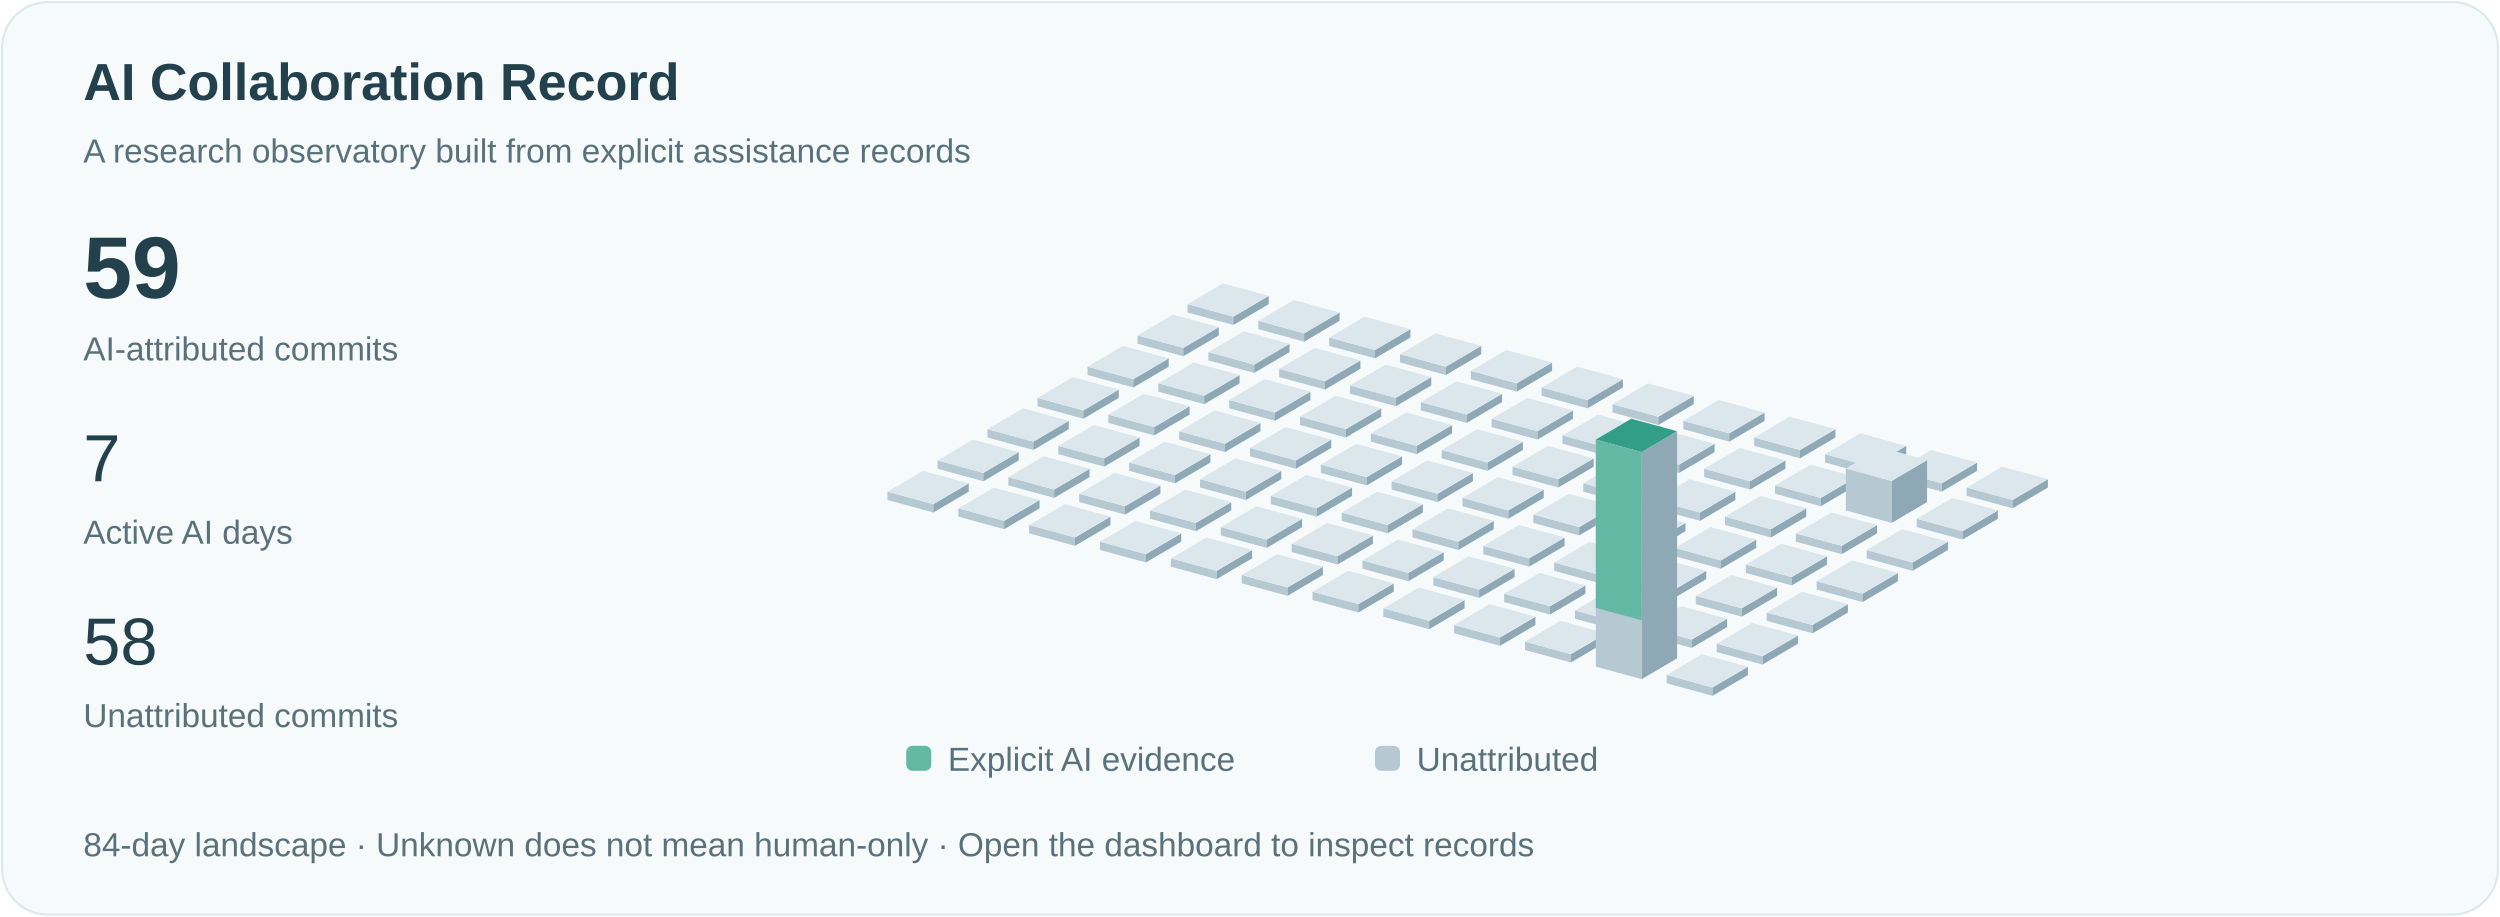
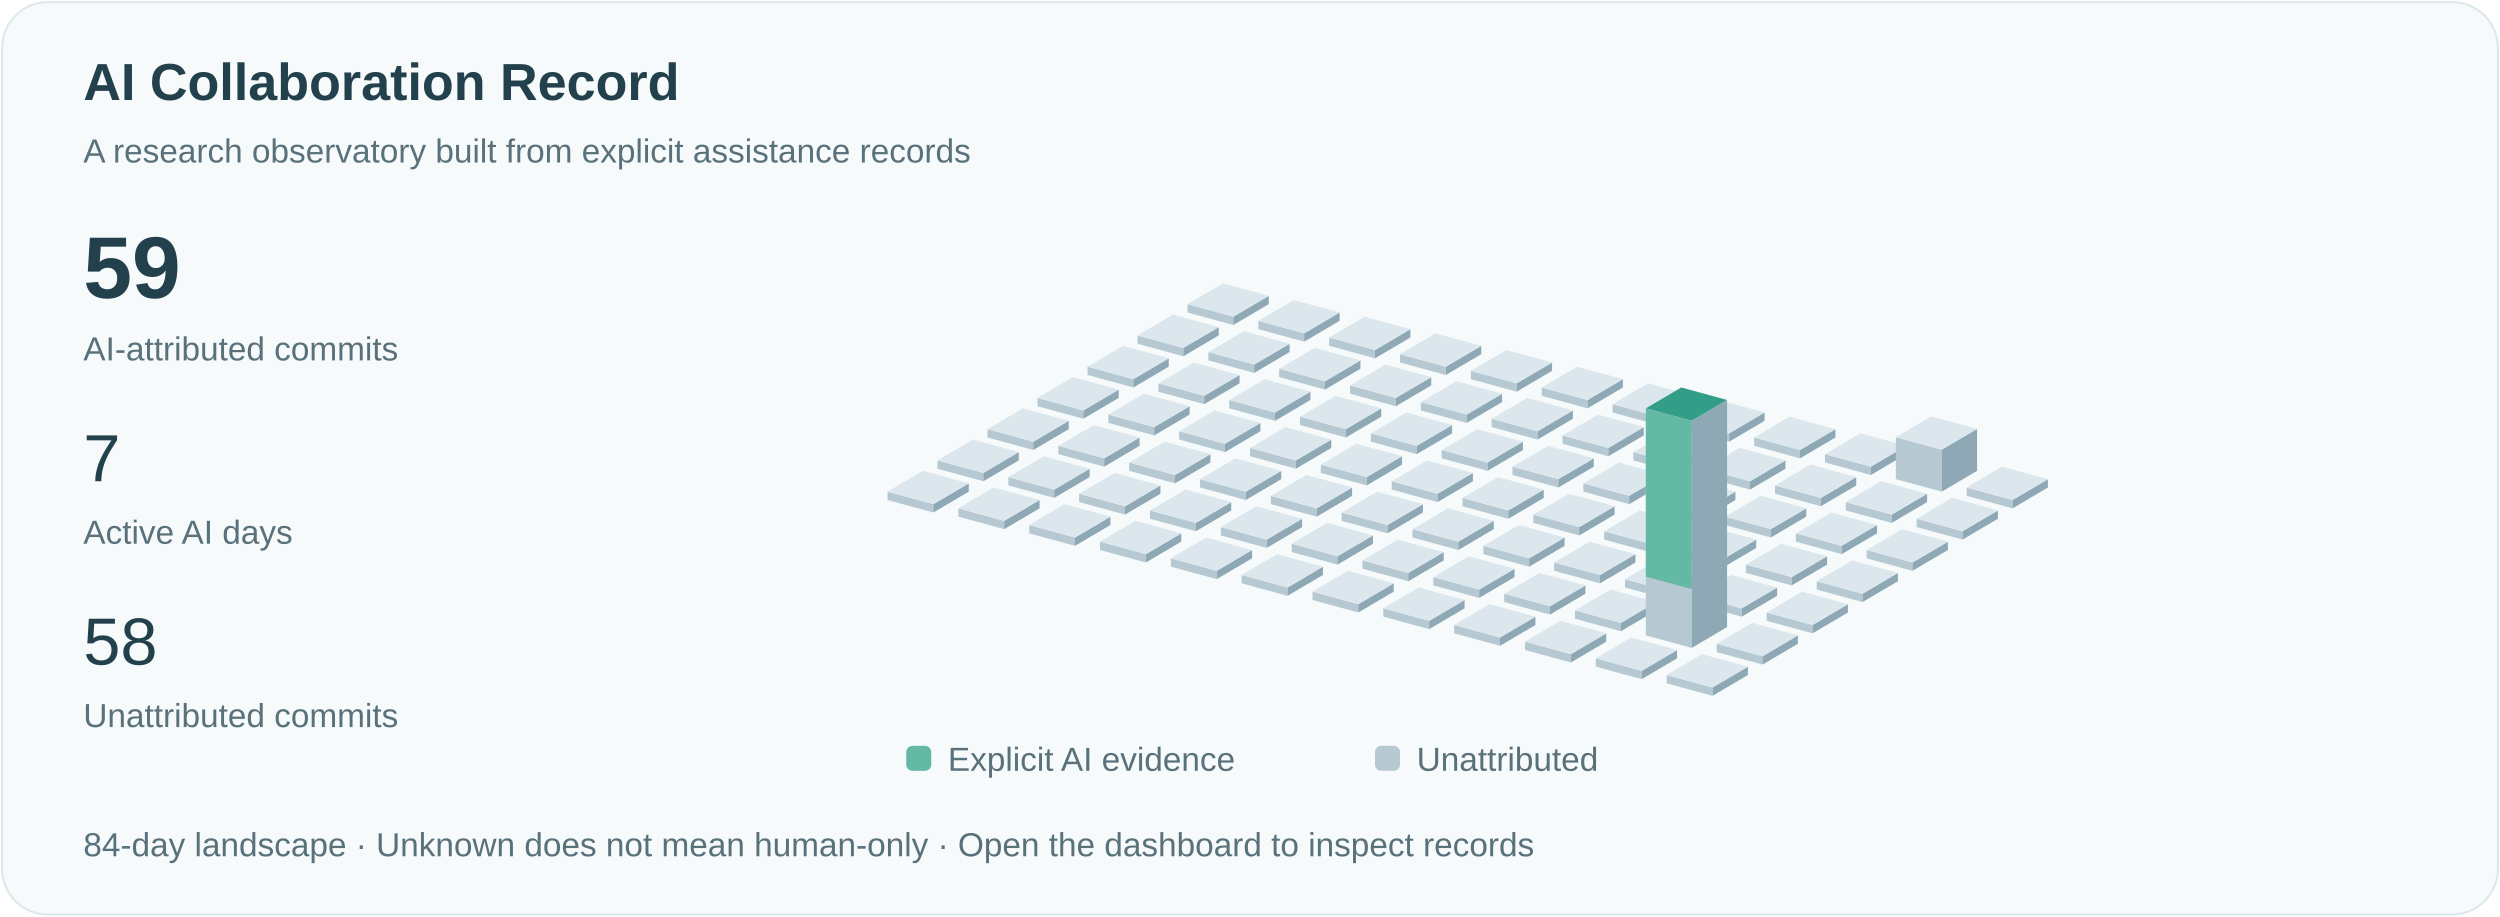
<svg xmlns="http://www.w3.org/2000/svg" viewBox="0 0 1200 440" role="img" aria-labelledby="title">
  <style>text{font-family:Arial,sans-serif;fill:#23414c}.small{font-size:16px;fill:#59717b}.pulse{animation:pulse 3s ease-in-out infinite}@keyframes pulse{50%{opacity:.35}}@media(prefers-reduced-motion:reduce){.pulse{animation:none}.signal{display:none}}</style>
  <rect x="1" y="1" width="1198" height="438" rx="22" fill="#f6fafb" stroke="#dce8eb" />
  <text x="40" y="48" font-size="25" font-weight="600">AI Collaboration Record</text>
  <text x="40" y="78" class="small">A research observatory built from explicit assistance records</text>
  <text x="40" y="143" font-size="42" font-weight="600">59</text>
  <text x="40" y="173" class="small">AI-attributed commits</text>
  <text x="40" y="231" font-size="32">7</text>
  <text x="40" y="261" class="small">Active AI days</text>
  <text x="40" y="319" font-size="32">58</text>
  <text x="40" y="349" class="small">Unattributed commits</text>
  <path d="M570,150l22,6 0,-4.0 -22,-6Z" fill="#b6c9d2" />
  <path d="M592,156l17,-10 0,-4.0 -17,10Z" fill="#8fa8b5" />
  <path d="M570,146.0l17,-10 22,6 -17,10Z" fill="#dbe7ed" />
  <path d="M546,165l22,6 0,-4.0 -22,-6Z" fill="#b6c9d2" />
  <path d="M568,171l17,-10 0,-4.0 -17,10Z" fill="#8fa8b5" />
  <path d="M546,161.0l17,-10 22,6 -17,10Z" fill="#dbe7ed" />
  <path d="M522,180l22,6 0,-4.0 -22,-6Z" fill="#b6c9d2" />
  <path d="M544,186l17,-10 0,-4.0 -17,10Z" fill="#8fa8b5" />
  <path d="M522,176.0l17,-10 22,6 -17,10Z" fill="#dbe7ed" />
  <path d="M498,195l22,6 0,-4.0 -22,-6Z" fill="#b6c9d2" />
  <path d="M520,201l17,-10 0,-4.0 -17,10Z" fill="#8fa8b5" />
  <path d="M498,191.0l17,-10 22,6 -17,10Z" fill="#dbe7ed" />
  <path d="M474,210l22,6 0,-4.0 -22,-6Z" fill="#b6c9d2" />
  <path d="M496,216l17,-10 0,-4.0 -17,10Z" fill="#8fa8b5" />
  <path d="M474,206.0l17,-10 22,6 -17,10Z" fill="#dbe7ed" />
  <path d="M450,225l22,6 0,-4.0 -22,-6Z" fill="#b6c9d2" />
  <path d="M472,231l17,-10 0,-4.0 -17,10Z" fill="#8fa8b5" />
  <path d="M450,221.0l17,-10 22,6 -17,10Z" fill="#dbe7ed" />
  <path d="M426,240l22,6 0,-4.0 -22,-6Z" fill="#b6c9d2" />
  <path d="M448,246l17,-10 0,-4.0 -17,10Z" fill="#8fa8b5" />
  <path d="M426,236.0l17,-10 22,6 -17,10Z" fill="#dbe7ed" />
  <path d="M604,158l22,6 0,-4.0 -22,-6Z" fill="#b6c9d2" />
  <path d="M626,164l17,-10 0,-4.0 -17,10Z" fill="#8fa8b5" />
  <path d="M604,154.0l17,-10 22,6 -17,10Z" fill="#dbe7ed" />
  <path d="M580,173l22,6 0,-4.0 -22,-6Z" fill="#b6c9d2" />
  <path d="M602,179l17,-10 0,-4.0 -17,10Z" fill="#8fa8b5" />
  <path d="M580,169.0l17,-10 22,6 -17,10Z" fill="#dbe7ed" />
  <path d="M556,188l22,6 0,-4.0 -22,-6Z" fill="#b6c9d2" />
  <path d="M578,194l17,-10 0,-4.0 -17,10Z" fill="#8fa8b5" />
  <path d="M556,184.0l17,-10 22,6 -17,10Z" fill="#dbe7ed" />
  <path d="M532,203l22,6 0,-4.0 -22,-6Z" fill="#b6c9d2" />
  <path d="M554,209l17,-10 0,-4.0 -17,10Z" fill="#8fa8b5" />
  <path d="M532,199.0l17,-10 22,6 -17,10Z" fill="#dbe7ed" />
  <path d="M508,218l22,6 0,-4.0 -22,-6Z" fill="#b6c9d2" />
  <path d="M530,224l17,-10 0,-4.0 -17,10Z" fill="#8fa8b5" />
  <path d="M508,214.0l17,-10 22,6 -17,10Z" fill="#dbe7ed" />
  <path d="M484,233l22,6 0,-4.0 -22,-6Z" fill="#b6c9d2" />
  <path d="M506,239l17,-10 0,-4.0 -17,10Z" fill="#8fa8b5" />
  <path d="M484,229.0l17,-10 22,6 -17,10Z" fill="#dbe7ed" />
  <path d="M460,248l22,6 0,-4.0 -22,-6Z" fill="#b6c9d2" />
  <path d="M482,254l17,-10 0,-4.0 -17,10Z" fill="#8fa8b5" />
  <path d="M460,244.0l17,-10 22,6 -17,10Z" fill="#dbe7ed" />
  <path d="M638,166l22,6 0,-4.0 -22,-6Z" fill="#b6c9d2" />
  <path d="M660,172l17,-10 0,-4.0 -17,10Z" fill="#8fa8b5" />
  <path d="M638,162.0l17,-10 22,6 -17,10Z" fill="#dbe7ed" />
  <path d="M614,181l22,6 0,-4.0 -22,-6Z" fill="#b6c9d2" />
  <path d="M636,187l17,-10 0,-4.0 -17,10Z" fill="#8fa8b5" />
  <path d="M614,177.0l17,-10 22,6 -17,10Z" fill="#dbe7ed" />
  <path d="M590,196l22,6 0,-4.0 -22,-6Z" fill="#b6c9d2" />
  <path d="M612,202l17,-10 0,-4.0 -17,10Z" fill="#8fa8b5" />
  <path d="M590,192.0l17,-10 22,6 -17,10Z" fill="#dbe7ed" />
  <path d="M566,211l22,6 0,-4.0 -22,-6Z" fill="#b6c9d2" />
  <path d="M588,217l17,-10 0,-4.0 -17,10Z" fill="#8fa8b5" />
  <path d="M566,207.0l17,-10 22,6 -17,10Z" fill="#dbe7ed" />
  <path d="M542,226l22,6 0,-4.0 -22,-6Z" fill="#b6c9d2" />
  <path d="M564,232l17,-10 0,-4.0 -17,10Z" fill="#8fa8b5" />
  <path d="M542,222.0l17,-10 22,6 -17,10Z" fill="#dbe7ed" />
  <path d="M518,241l22,6 0,-4.0 -22,-6Z" fill="#b6c9d2" />
  <path d="M540,247l17,-10 0,-4.0 -17,10Z" fill="#8fa8b5" />
  <path d="M518,237.0l17,-10 22,6 -17,10Z" fill="#dbe7ed" />
  <path d="M494,256l22,6 0,-4.0 -22,-6Z" fill="#b6c9d2" />
  <path d="M516,262l17,-10 0,-4.0 -17,10Z" fill="#8fa8b5" />
  <path d="M494,252.0l17,-10 22,6 -17,10Z" fill="#dbe7ed" />
  <path d="M672,174l22,6 0,-4.0 -22,-6Z" fill="#b6c9d2" />
  <path d="M694,180l17,-10 0,-4.0 -17,10Z" fill="#8fa8b5" />
  <path d="M672,170.0l17,-10 22,6 -17,10Z" fill="#dbe7ed" />
  <path d="M648,189l22,6 0,-4.0 -22,-6Z" fill="#b6c9d2" />
  <path d="M670,195l17,-10 0,-4.0 -17,10Z" fill="#8fa8b5" />
  <path d="M648,185.0l17,-10 22,6 -17,10Z" fill="#dbe7ed" />
  <path d="M624,204l22,6 0,-4.0 -22,-6Z" fill="#b6c9d2" />
  <path d="M646,210l17,-10 0,-4.0 -17,10Z" fill="#8fa8b5" />
  <path d="M624,200.0l17,-10 22,6 -17,10Z" fill="#dbe7ed" />
  <path d="M600,219l22,6 0,-4.0 -22,-6Z" fill="#b6c9d2" />
  <path d="M622,225l17,-10 0,-4.0 -17,10Z" fill="#8fa8b5" />
  <path d="M600,215.0l17,-10 22,6 -17,10Z" fill="#dbe7ed" />
  <path d="M576,234l22,6 0,-4.0 -22,-6Z" fill="#b6c9d2" />
  <path d="M598,240l17,-10 0,-4.0 -17,10Z" fill="#8fa8b5" />
  <path d="M576,230.0l17,-10 22,6 -17,10Z" fill="#dbe7ed" />
  <path d="M552,249l22,6 0,-4.0 -22,-6Z" fill="#b6c9d2" />
  <path d="M574,255l17,-10 0,-4.0 -17,10Z" fill="#8fa8b5" />
  <path d="M552,245.0l17,-10 22,6 -17,10Z" fill="#dbe7ed" />
  <path d="M528,264l22,6 0,-4.0 -22,-6Z" fill="#b6c9d2" />
  <path d="M550,270l17,-10 0,-4.0 -17,10Z" fill="#8fa8b5" />
  <path d="M528,260.0l17,-10 22,6 -17,10Z" fill="#dbe7ed" />
  <path d="M706,182l22,6 0,-4.0 -22,-6Z" fill="#b6c9d2" />
  <path d="M728,188l17,-10 0,-4.0 -17,10Z" fill="#8fa8b5" />
  <path d="M706,178.0l17,-10 22,6 -17,10Z" fill="#dbe7ed" />
  <path d="M682,197l22,6 0,-4.0 -22,-6Z" fill="#b6c9d2" />
  <path d="M704,203l17,-10 0,-4.0 -17,10Z" fill="#8fa8b5" />
  <path d="M682,193.0l17,-10 22,6 -17,10Z" fill="#dbe7ed" />
  <path d="M658,212l22,6 0,-4.0 -22,-6Z" fill="#b6c9d2" />
  <path d="M680,218l17,-10 0,-4.0 -17,10Z" fill="#8fa8b5" />
  <path d="M658,208.0l17,-10 22,6 -17,10Z" fill="#dbe7ed" />
  <path d="M634,227l22,6 0,-4.0 -22,-6Z" fill="#b6c9d2" />
  <path d="M656,233l17,-10 0,-4.0 -17,10Z" fill="#8fa8b5" />
  <path d="M634,223.0l17,-10 22,6 -17,10Z" fill="#dbe7ed" />
  <path d="M610,242l22,6 0,-4.0 -22,-6Z" fill="#b6c9d2" />
  <path d="M632,248l17,-10 0,-4.0 -17,10Z" fill="#8fa8b5" />
  <path d="M610,238.0l17,-10 22,6 -17,10Z" fill="#dbe7ed" />
  <path d="M586,257l22,6 0,-4.0 -22,-6Z" fill="#b6c9d2" />
  <path d="M608,263l17,-10 0,-4.0 -17,10Z" fill="#8fa8b5" />
  <path d="M586,253.0l17,-10 22,6 -17,10Z" fill="#dbe7ed" />
  <path d="M562,272l22,6 0,-4.0 -22,-6Z" fill="#b6c9d2" />
  <path d="M584,278l17,-10 0,-4.0 -17,10Z" fill="#8fa8b5" />
  <path d="M562,268.0l17,-10 22,6 -17,10Z" fill="#dbe7ed" />
  <path d="M740,190l22,6 0,-4.0 -22,-6Z" fill="#b6c9d2" />
  <path d="M762,196l17,-10 0,-4.0 -17,10Z" fill="#8fa8b5" />
  <path d="M740,186.0l17,-10 22,6 -17,10Z" fill="#dbe7ed" />
  <path d="M716,205l22,6 0,-4.0 -22,-6Z" fill="#b6c9d2" />
  <path d="M738,211l17,-10 0,-4.0 -17,10Z" fill="#8fa8b5" />
  <path d="M716,201.0l17,-10 22,6 -17,10Z" fill="#dbe7ed" />
  <path d="M692,220l22,6 0,-4.0 -22,-6Z" fill="#b6c9d2" />
  <path d="M714,226l17,-10 0,-4.0 -17,10Z" fill="#8fa8b5" />
  <path d="M692,216.0l17,-10 22,6 -17,10Z" fill="#dbe7ed" />
  <path d="M668,235l22,6 0,-4.0 -22,-6Z" fill="#b6c9d2" />
  <path d="M690,241l17,-10 0,-4.0 -17,10Z" fill="#8fa8b5" />
  <path d="M668,231.0l17,-10 22,6 -17,10Z" fill="#dbe7ed" />
  <path d="M644,250l22,6 0,-4.0 -22,-6Z" fill="#b6c9d2" />
  <path d="M666,256l17,-10 0,-4.0 -17,10Z" fill="#8fa8b5" />
  <path d="M644,246.0l17,-10 22,6 -17,10Z" fill="#dbe7ed" />
  <path d="M620,265l22,6 0,-4.0 -22,-6Z" fill="#b6c9d2" />
  <path d="M642,271l17,-10 0,-4.0 -17,10Z" fill="#8fa8b5" />
  <path d="M620,261.0l17,-10 22,6 -17,10Z" fill="#dbe7ed" />
  <path d="M596,280l22,6 0,-4.0 -22,-6Z" fill="#b6c9d2" />
  <path d="M618,286l17,-10 0,-4.0 -17,10Z" fill="#8fa8b5" />
  <path d="M596,276.0l17,-10 22,6 -17,10Z" fill="#dbe7ed" />
  <path d="M774,198l22,6 0,-4.0 -22,-6Z" fill="#b6c9d2" />
  <path d="M796,204l17,-10 0,-4.0 -17,10Z" fill="#8fa8b5" />
  <path d="M774,194.0l17,-10 22,6 -17,10Z" fill="#dbe7ed" />
  <path d="M750,213l22,6 0,-4.0 -22,-6Z" fill="#b6c9d2" />
  <path d="M772,219l17,-10 0,-4.0 -17,10Z" fill="#8fa8b5" />
  <path d="M750,209.0l17,-10 22,6 -17,10Z" fill="#dbe7ed" />
  <path d="M726,228l22,6 0,-4.0 -22,-6Z" fill="#b6c9d2" />
  <path d="M748,234l17,-10 0,-4.0 -17,10Z" fill="#8fa8b5" />
  <path d="M726,224.0l17,-10 22,6 -17,10Z" fill="#dbe7ed" />
  <path d="M702,243l22,6 0,-4.0 -22,-6Z" fill="#b6c9d2" />
  <path d="M724,249l17,-10 0,-4.0 -17,10Z" fill="#8fa8b5" />
  <path d="M702,239.0l17,-10 22,6 -17,10Z" fill="#dbe7ed" />
  <path d="M678,258l22,6 0,-4.0 -22,-6Z" fill="#b6c9d2" />
  <path d="M700,264l17,-10 0,-4.0 -17,10Z" fill="#8fa8b5" />
  <path d="M678,254.0l17,-10 22,6 -17,10Z" fill="#dbe7ed" />
  <path d="M654,273l22,6 0,-4.0 -22,-6Z" fill="#b6c9d2" />
  <path d="M676,279l17,-10 0,-4.0 -17,10Z" fill="#8fa8b5" />
  <path d="M654,269.0l17,-10 22,6 -17,10Z" fill="#dbe7ed" />
  <path d="M630,288l22,6 0,-4.0 -22,-6Z" fill="#b6c9d2" />
  <path d="M652,294l17,-10 0,-4.0 -17,10Z" fill="#8fa8b5" />
  <path d="M630,284.0l17,-10 22,6 -17,10Z" fill="#dbe7ed" />
  <path d="M808,206l22,6 0,-4.0 -22,-6Z" fill="#b6c9d2" />
  <path d="M830,212l17,-10 0,-4.0 -17,10Z" fill="#8fa8b5" />
  <path d="M808,202.0l17,-10 22,6 -17,10Z" fill="#dbe7ed" />
  <path d="M784,221l22,6 0,-4.0 -22,-6Z" fill="#b6c9d2" />
  <path d="M806,227l17,-10 0,-4.0 -17,10Z" fill="#8fa8b5" />
  <path d="M784,217.0l17,-10 22,6 -17,10Z" fill="#dbe7ed" />
  <path d="M760,236l22,6 0,-4.0 -22,-6Z" fill="#b6c9d2" />
  <path d="M782,242l17,-10 0,-4.0 -17,10Z" fill="#8fa8b5" />
  <path d="M760,232.0l17,-10 22,6 -17,10Z" fill="#dbe7ed" />
  <path d="M736,251l22,6 0,-4.0 -22,-6Z" fill="#b6c9d2" />
  <path d="M758,257l17,-10 0,-4.0 -17,10Z" fill="#8fa8b5" />
  <path d="M736,247.0l17,-10 22,6 -17,10Z" fill="#dbe7ed" />
  <path d="M712,266l22,6 0,-4.0 -22,-6Z" fill="#b6c9d2" />
  <path d="M734,272l17,-10 0,-4.0 -17,10Z" fill="#8fa8b5" />
  <path d="M712,262.0l17,-10 22,6 -17,10Z" fill="#dbe7ed" />
  <path d="M688,281l22,6 0,-4.0 -22,-6Z" fill="#b6c9d2" />
  <path d="M710,287l17,-10 0,-4.0 -17,10Z" fill="#8fa8b5" />
  <path d="M688,277.0l17,-10 22,6 -17,10Z" fill="#dbe7ed" />
  <path d="M664,296l22,6 0,-4.0 -22,-6Z" fill="#b6c9d2" />
  <path d="M686,302l17,-10 0,-4.0 -17,10Z" fill="#8fa8b5" />
  <path d="M664,292.0l17,-10 22,6 -17,10Z" fill="#dbe7ed" />
  <path d="M842,214l22,6 0,-4.0 -22,-6Z" fill="#b6c9d2" />
  <path d="M864,220l17,-10 0,-4.0 -17,10Z" fill="#8fa8b5" />
  <path d="M842,210.0l17,-10 22,6 -17,10Z" fill="#dbe7ed" />
  <path d="M818,229l22,6 0,-4.0 -22,-6Z" fill="#b6c9d2" />
  <path d="M840,235l17,-10 0,-4.0 -17,10Z" fill="#8fa8b5" />
  <path d="M818,225.0l17,-10 22,6 -17,10Z" fill="#dbe7ed" />
  <path d="M794,244l22,6 0,-4.0 -22,-6Z" fill="#b6c9d2" />
  <path d="M816,250l17,-10 0,-4.0 -17,10Z" fill="#8fa8b5" />
  <path d="M794,240.0l17,-10 22,6 -17,10Z" fill="#dbe7ed" />
  <path d="M770,259l22,6 0,-4.0 -22,-6Z" fill="#b6c9d2" />
  <path d="M792,265l17,-10 0,-4.0 -17,10Z" fill="#8fa8b5" />
  <path d="M770,255.0l17,-10 22,6 -17,10Z" fill="#dbe7ed" />
  <path d="M746,274l22,6 0,-4.0 -22,-6Z" fill="#b6c9d2" />
  <path d="M768,280l17,-10 0,-4.0 -17,10Z" fill="#8fa8b5" />
  <path d="M746,270.0l17,-10 22,6 -17,10Z" fill="#dbe7ed" />
  <path d="M722,289l22,6 0,-4.0 -22,-6Z" fill="#b6c9d2" />
  <path d="M744,295l17,-10 0,-4.0 -17,10Z" fill="#8fa8b5" />
  <path d="M722,285.0l17,-10 22,6 -17,10Z" fill="#dbe7ed" />
  <path d="M698,304l22,6 0,-4.0 -22,-6Z" fill="#b6c9d2" />
  <path d="M720,310l17,-10 0,-4.0 -17,10Z" fill="#8fa8b5" />
  <path d="M698,300.0l17,-10 22,6 -17,10Z" fill="#dbe7ed" />
  <path d="M876,222l22,6 0,-4.0 -22,-6Z" fill="#b6c9d2" />
  <path d="M898,228l17,-10 0,-4.0 -17,10Z" fill="#8fa8b5" />
  <path d="M876,218.0l17,-10 22,6 -17,10Z" fill="#dbe7ed" />
  <path d="M852,237l22,6 0,-4.0 -22,-6Z" fill="#b6c9d2" />
  <path d="M874,243l17,-10 0,-4.0 -17,10Z" fill="#8fa8b5" />
  <path d="M852,233.0l17,-10 22,6 -17,10Z" fill="#dbe7ed" />
  <path d="M828,252l22,6 0,-4.0 -22,-6Z" fill="#b6c9d2" />
  <path d="M850,258l17,-10 0,-4.0 -17,10Z" fill="#8fa8b5" />
  <path d="M828,248.0l17,-10 22,6 -17,10Z" fill="#dbe7ed" />
  <path d="M804,267l22,6 0,-4.0 -22,-6Z" fill="#b6c9d2" />
  <path d="M826,273l17,-10 0,-4.0 -17,10Z" fill="#8fa8b5" />
  <path d="M804,263.0l17,-10 22,6 -17,10Z" fill="#dbe7ed" />
  <path d="M780,282l22,6 0,-4.0 -22,-6Z" fill="#b6c9d2" />
  <path d="M802,288l17,-10 0,-4.0 -17,10Z" fill="#8fa8b5" />
  <path d="M780,278.0l17,-10 22,6 -17,10Z" fill="#dbe7ed" />
  <path d="M756,297l22,6 0,-4.0 -22,-6Z" fill="#b6c9d2" />
  <path d="M778,303l17,-10 0,-4.0 -17,10Z" fill="#8fa8b5" />
  <path d="M756,293.0l17,-10 22,6 -17,10Z" fill="#dbe7ed" />
  <path d="M732,312l22,6 0,-4.0 -22,-6Z" fill="#b6c9d2" />
  <path d="M754,318l17,-10 0,-4.0 -17,10Z" fill="#8fa8b5" />
  <path d="M732,308.0l17,-10 22,6 -17,10Z" fill="#dbe7ed" />
-   <path d="M910,230l22,6 0,-4.0 -22,-6Z" fill="#b6c9d2" />
-   <path d="M932,236l17,-10 0,-4.0 -17,10Z" fill="#8fa8b5" />
-   <path d="M910,226.0l17,-10 22,6 -17,10Z" fill="#dbe7ed" />
-   <path d="M886,245l22,6 0,-20.154 -22,-6Z" fill="#b6c9d2" />
-   <path d="M908,251l17,-10 0,-20.154 -17,10Z" fill="#8fa8b5" />
-   <path d="M886,224.846l17,-10 22,6 -17,10Z" fill="#dbe7ed" />
+   <path d="M910,230l22,6 0,-20.154 -22,-6Z" fill="#b6c9d2" />
+   <path d="M932,236l17,-10 0,-20.154 -17,10Z" fill="#8fa8b5" />
+   <path d="M910,209.846l17,-10 22,6 -17,10Z" fill="#dbe7ed" />
+   <path d="M886,245l22,6 0,-4.0 -22,-6Z" fill="#b6c9d2" />
+   <path d="M908,251l17,-10 0,-4.0 -17,10Z" fill="#8fa8b5" />
+   <path d="M886,241.0l17,-10 22,6 -17,10Z" fill="#dbe7ed" />
  <path d="M862,260l22,6 0,-4.0 -22,-6Z" fill="#b6c9d2" />
  <path d="M884,266l17,-10 0,-4.0 -17,10Z" fill="#8fa8b5" />
  <path d="M862,256.0l17,-10 22,6 -17,10Z" fill="#dbe7ed" />
  <path d="M838,275l22,6 0,-4.0 -22,-6Z" fill="#b6c9d2" />
  <path d="M860,281l17,-10 0,-4.0 -17,10Z" fill="#8fa8b5" />
  <path d="M838,271.0l17,-10 22,6 -17,10Z" fill="#dbe7ed" />
  <path d="M814,290l22,6 0,-4.0 -22,-6Z" fill="#b6c9d2" />
  <path d="M836,296l17,-10 0,-4.0 -17,10Z" fill="#8fa8b5" />
  <path d="M814,286.0l17,-10 22,6 -17,10Z" fill="#dbe7ed" />
-   <path d="M790,305l22,6 0,-4.0 -22,-6Z" fill="#b6c9d2" />
-   <path d="M812,311l17,-10 0,-4.0 -17,10Z" fill="#8fa8b5" />
-   <path d="M790,301.0l17,-10 22,6 -17,10Z" fill="#dbe7ed" />
-   <path d="M766,320l22,6 0,-109.0 -22,-6Z" fill="#b6c9d2" />
-   <path d="M788,326l17,-10 0,-109.0 -17,10Z" fill="#8fa8b5" />
-   <path d="M766,211.0l17,-10 22,6 -17,10Z" fill="#dbe7ed" />
-   <path class="pulse" d="M766,211.0l17,-10 22,6 -17,10Z" fill="#339e88" />
-   <path d="M766,211.0l22,6 0,80.769 -22,-6Z" fill="#63b9a4" />
+   <path d="M790,305l22,6 0,-109.0 -22,-6Z" fill="#b6c9d2" />
+   <path d="M812,311l17,-10 0,-109.0 -17,10Z" fill="#8fa8b5" />
+   <path d="M790,196.0l17,-10 22,6 -17,10Z" fill="#dbe7ed" />
+   <path class="pulse" d="M790,196.0l17,-10 22,6 -17,10Z" fill="#339e88" />
+   <path d="M790,196.0l22,6 0,80.769 -22,-6Z" fill="#63b9a4" />
+   <path d="M766,320l22,6 0,-4.0 -22,-6Z" fill="#b6c9d2" />
+   <path d="M788,326l17,-10 0,-4.0 -17,10Z" fill="#8fa8b5" />
+   <path d="M766,316.0l17,-10 22,6 -17,10Z" fill="#dbe7ed" />
  <path d="M944,238l22,6 0,-4.0 -22,-6Z" fill="#b6c9d2" />
  <path d="M966,244l17,-10 0,-4.0 -17,10Z" fill="#8fa8b5" />
  <path d="M944,234.0l17,-10 22,6 -17,10Z" fill="#dbe7ed" />
  <path d="M920,253l22,6 0,-4.0 -22,-6Z" fill="#b6c9d2" />
  <path d="M942,259l17,-10 0,-4.0 -17,10Z" fill="#8fa8b5" />
  <path d="M920,249.0l17,-10 22,6 -17,10Z" fill="#dbe7ed" />
  <path d="M896,268l22,6 0,-4.0 -22,-6Z" fill="#b6c9d2" />
  <path d="M918,274l17,-10 0,-4.0 -17,10Z" fill="#8fa8b5" />
  <path d="M896,264.0l17,-10 22,6 -17,10Z" fill="#dbe7ed" />
  <path d="M872,283l22,6 0,-4.0 -22,-6Z" fill="#b6c9d2" />
  <path d="M894,289l17,-10 0,-4.0 -17,10Z" fill="#8fa8b5" />
  <path d="M872,279.0l17,-10 22,6 -17,10Z" fill="#dbe7ed" />
  <path d="M848,298l22,6 0,-4.0 -22,-6Z" fill="#b6c9d2" />
  <path d="M870,304l17,-10 0,-4.0 -17,10Z" fill="#8fa8b5" />
  <path d="M848,294.0l17,-10 22,6 -17,10Z" fill="#dbe7ed" />
  <path d="M824,313l22,6 0,-4.0 -22,-6Z" fill="#b6c9d2" />
  <path d="M846,319l17,-10 0,-4.0 -17,10Z" fill="#8fa8b5" />
  <path d="M824,309.0l17,-10 22,6 -17,10Z" fill="#dbe7ed" />
  <path d="M800,328l22,6 0,-4.0 -22,-6Z" fill="#b6c9d2" />
  <path d="M822,334l17,-10 0,-4.0 -17,10Z" fill="#8fa8b5" />
  <path d="M800,324.0l17,-10 22,6 -17,10Z" fill="#dbe7ed" />
  <rect x="435" y="358" width="12" height="12" rx="3" fill="#63b9a4" />
  <text x="455" y="370" class="small">Explicit AI evidence</text>
  <rect x="660" y="358" width="12" height="12" rx="3" fill="#b6c9d2" />
  <text x="680" y="370" class="small">Unattributed</text>
  <text x="40" y="411" class="small">84-day landscape · Unknown does not mean human-only · Open the dashboard to inspect records</text>
</svg>
